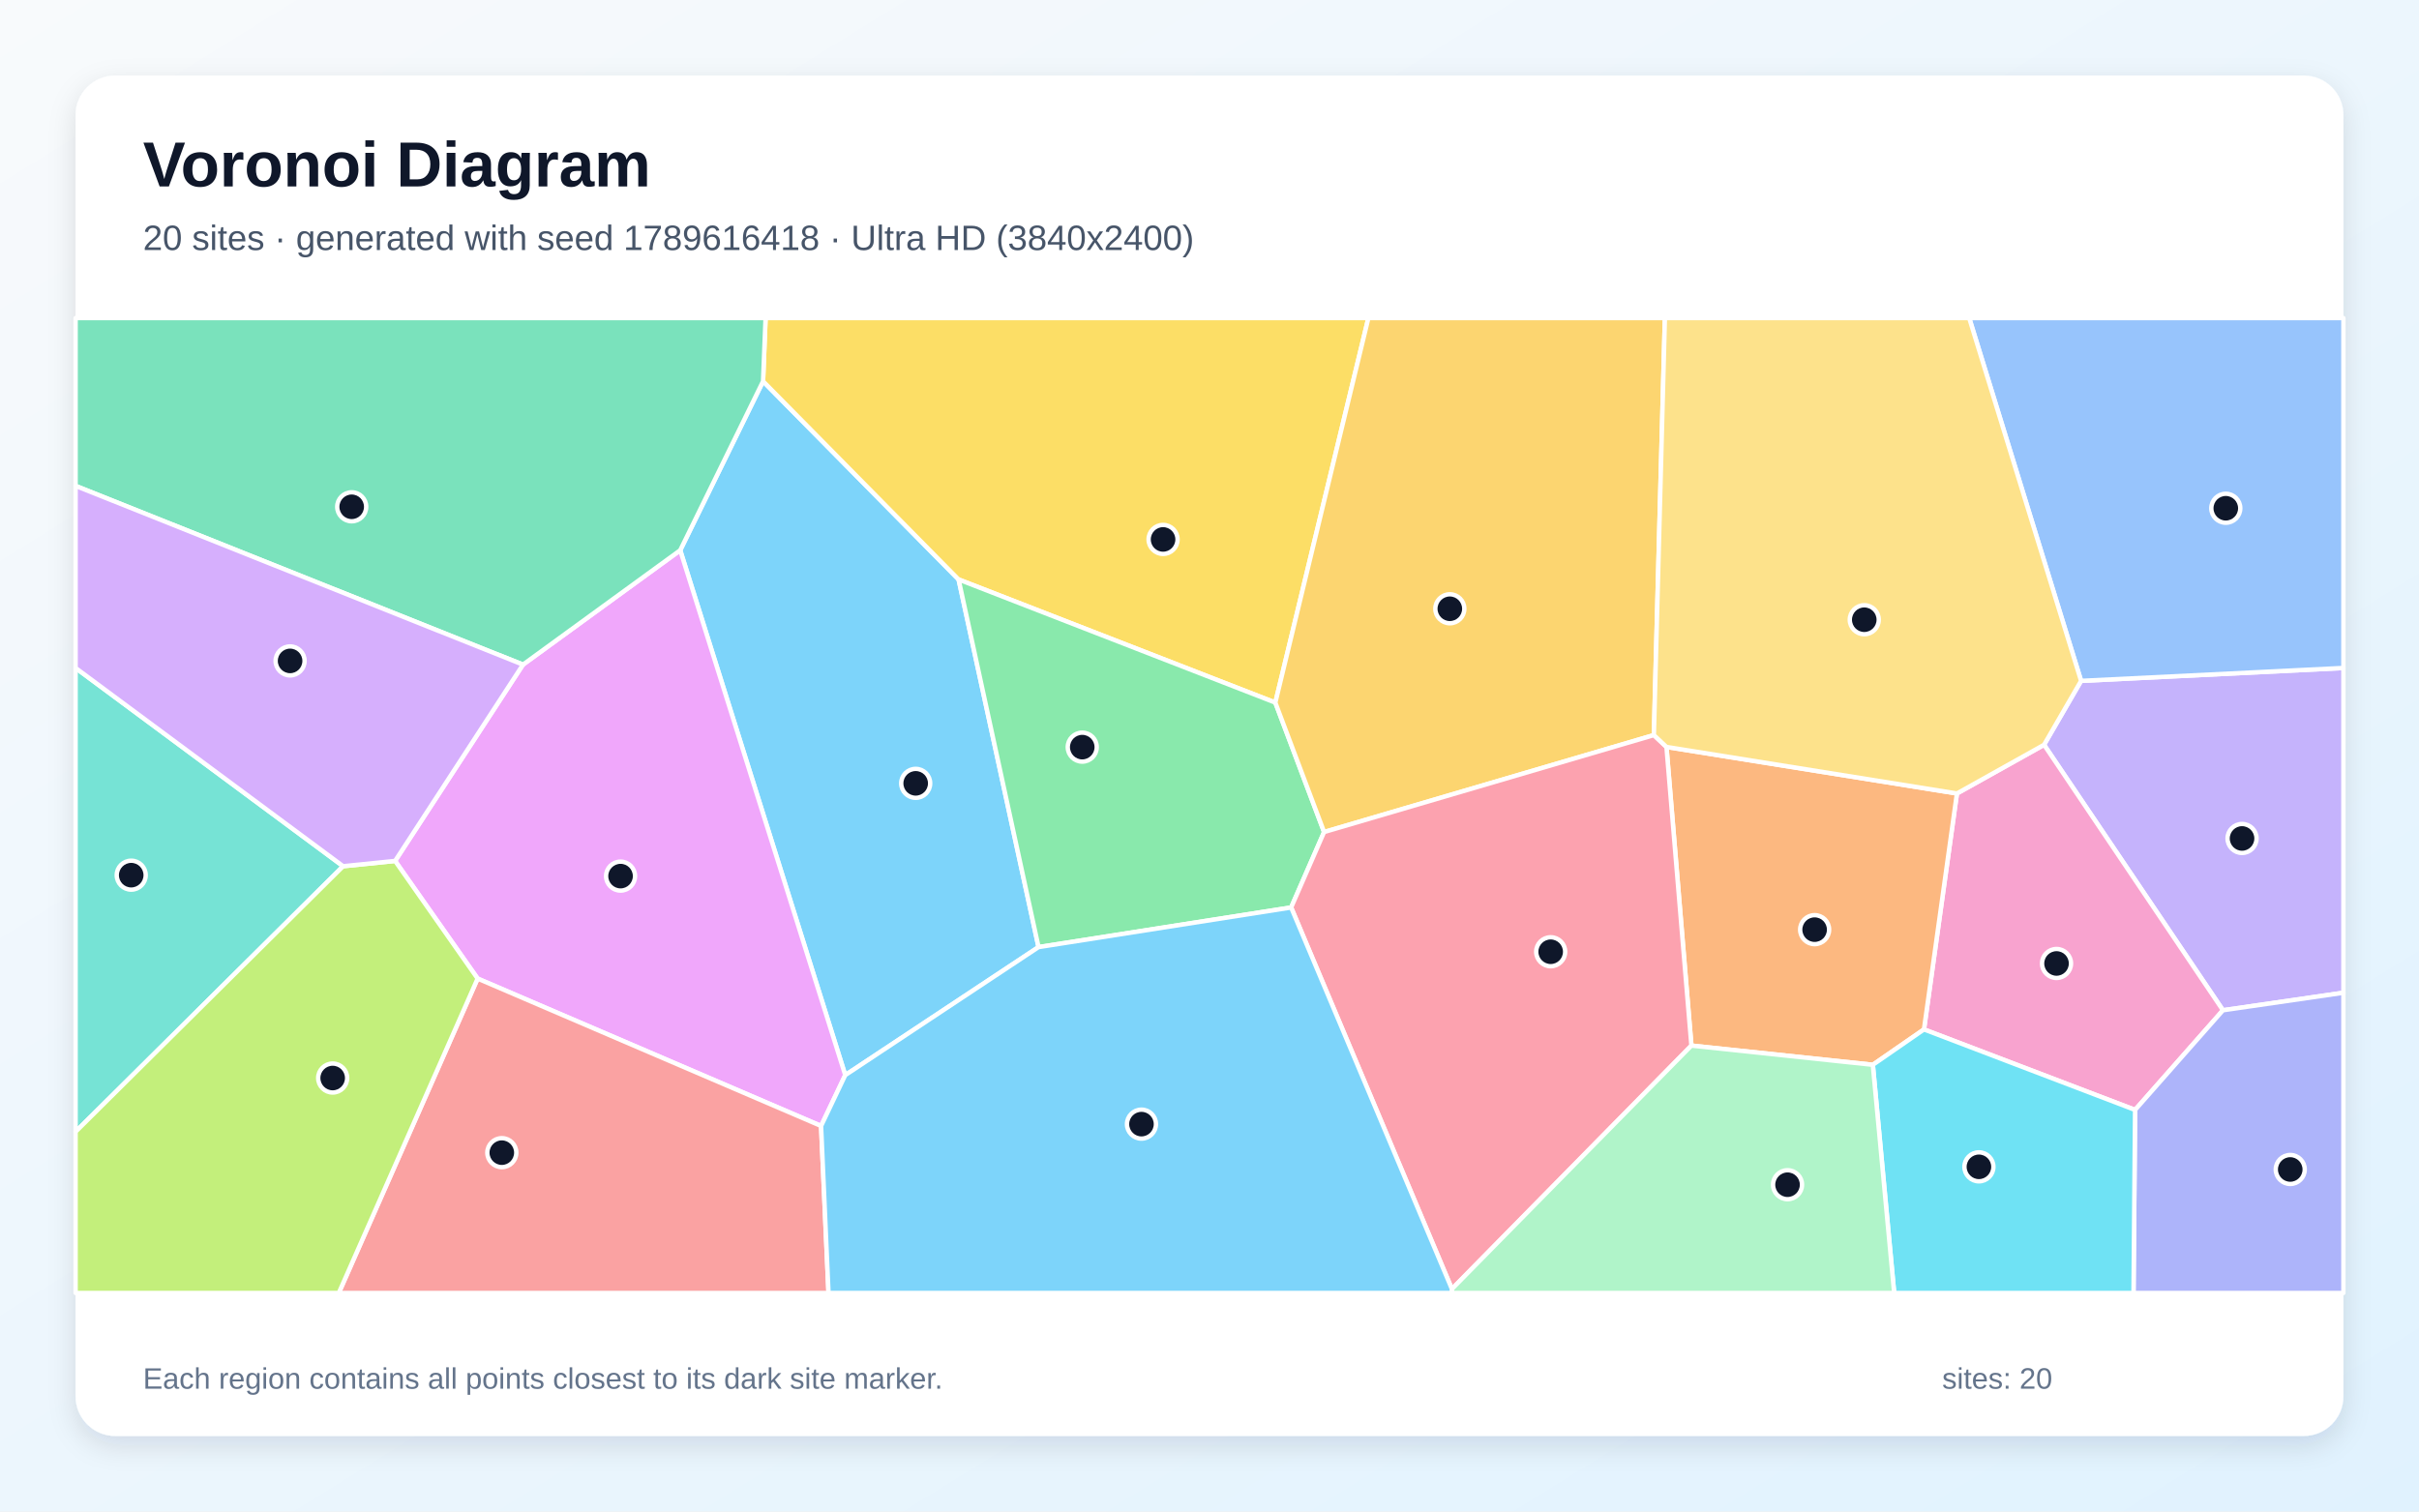
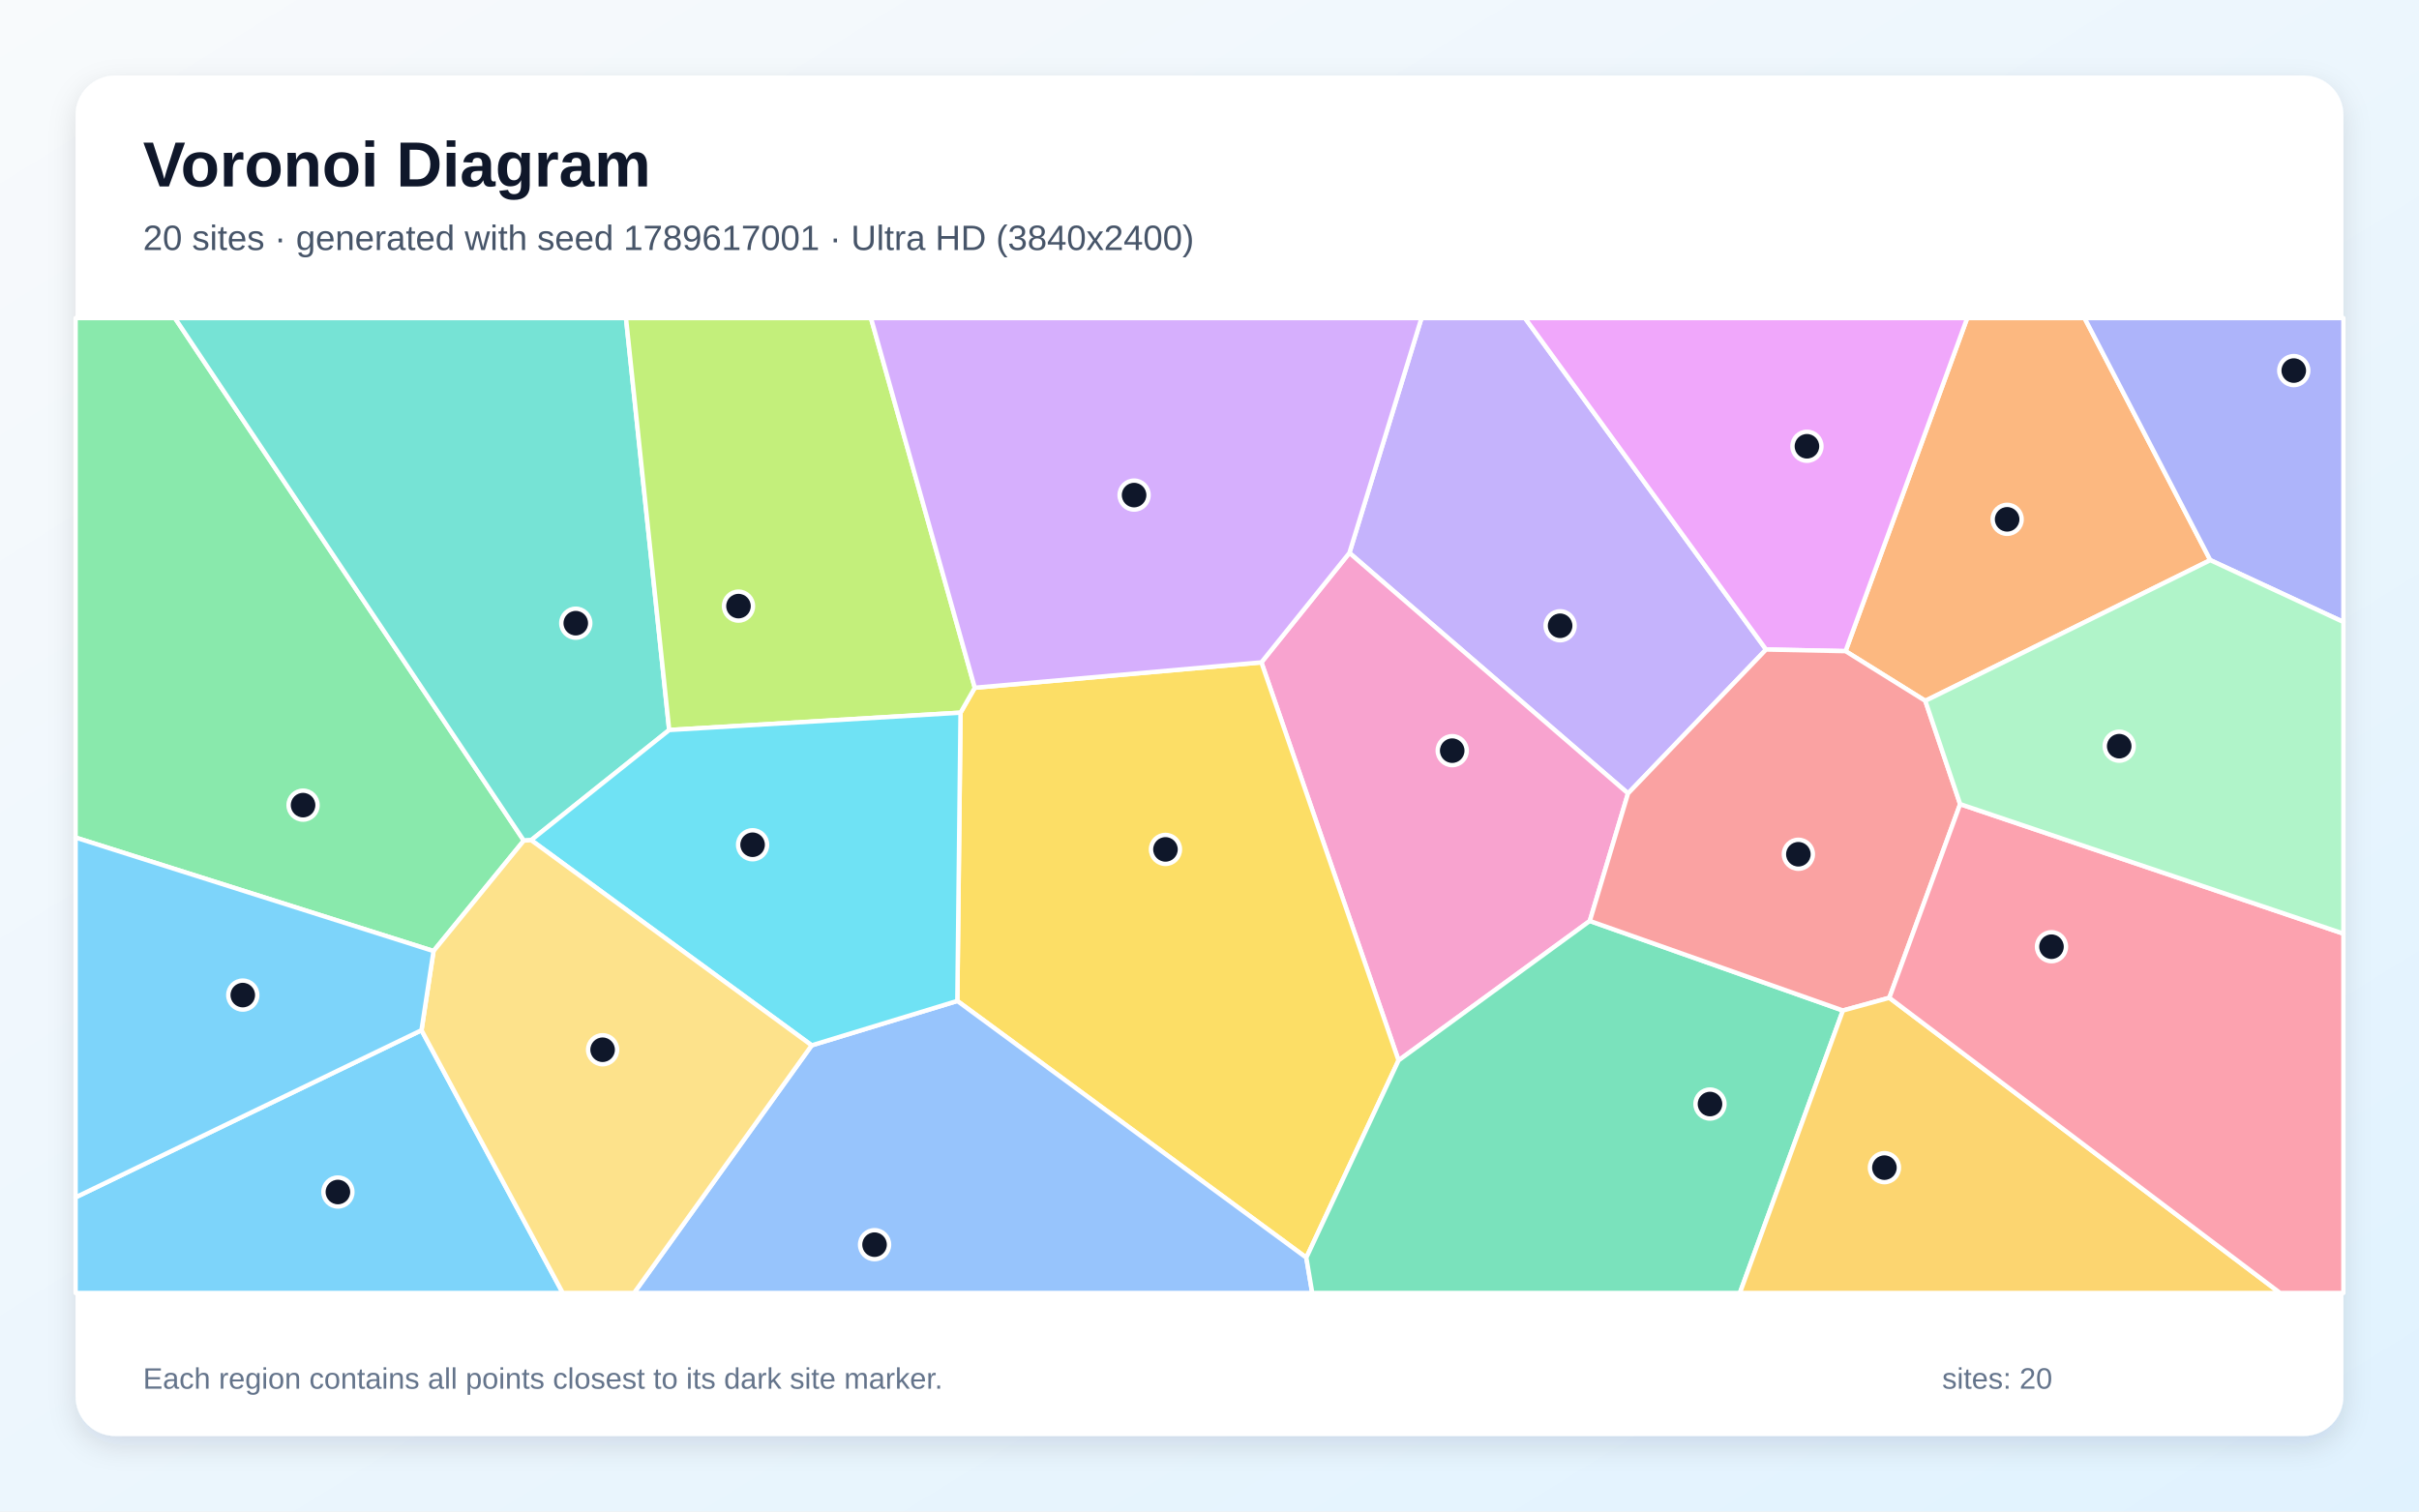
<svg xmlns="http://www.w3.org/2000/svg" width="3840" height="2400" viewBox="0 0 3840 2400" role="img" aria-labelledby="title description">
  <defs>
    <linearGradient id="background" x1="0" y1="0" x2="1" y2="1">
      <stop stop-color="#F8FAFC" />
      <stop offset="1" stop-color="#E0F2FE" />
    </linearGradient>
    <filter id="shadow" x="-5%" y="-5%" width="110%" height="110%">
      <feDropShadow dx="0" dy="15" stdDeviation="22" flood-color="#0F172A" flood-opacity=".12" />
    </filter>
  </defs>
  <rect width="3840" height="2400" fill="url(#background)" />
  <rect x="120" y="120" width="3600" height="2160" rx="63" fill="#FFFFFF" filter="url(#shadow)" />
  <g font-family="Arial, sans-serif">
    <text x="227" y="296" font-size="101" font-weight="700" fill="#0F172A">Voronoi Diagram</text>
-     <text x="227" y="397" font-size="56" fill="#475569">20 sites · generated with seed 1789616418 · Ultra HD (3840x2400)</text>
+     <text x="227" y="397" font-size="56" fill="#475569">20 sites · generated with seed 1789617001 · Ultra HD (3840x2400)</text>
  </g>
  <g stroke="#FFFFFF" stroke-width="7" stroke-linejoin="round">
-     <polygon points="1341.8,1707.1 1079.8,873.7 1211.3,605.4 1521.7,920.1 1648.6,1503.8" fill="#38BDF8" fill-opacity="0.65" />
-     <polygon points="3528.8,1604.1 3244.8,1182.6 3303.6,1081.1 3720.0,1060.6 3720.0,1576.3" fill="#A78BFA" fill-opacity="0.65" />
-     <polygon points="3054.2,1634.5 3106.5,1259.9 3244.8,1182.6 3528.8,1604.1 3389.3,1762.3" fill="#F472B6" fill-opacity="0.65" />
-     <polygon points="2973.0,1690.7 2685.0,1660.2 2645.4,1186.0 3106.5,1259.9 3054.2,1634.5" fill="#FB923C" fill-opacity="0.65" />
-     <polygon points="2024.5,1115.6 1521.7,920.1 1211.3,605.4 1215.3,505.0 2172.2,505.0" fill="#FACC15" fill-opacity="0.65" />
-     <polygon points="1648.6,1503.8 1521.7,920.1 2024.5,1115.6 2101.9,1321.1 2049.6,1440.9" fill="#4ADE80" fill-opacity="0.65" />
-     <polygon points="544.7,1375.4 120.0,1797.0 120.0,1060.6" fill="#2DD4BF" fill-opacity="0.65" />
-     <polygon points="3303.6,1081.1 3126.0,505.0 3720.0,505.0 3720.0,1060.6" fill="#60A5FA" fill-opacity="0.65" />
-     <polygon points="1303.4,1787.8 758.2,1553.8 627.2,1367.0 830.2,1055.3 1079.8,873.7 1341.8,1707.1" fill="#E879F9" fill-opacity="0.65" />
-     <polygon points="830.2,1055.3 120.0,771.5 120.0,505.0 1215.3,505.0 1211.3,605.4 1079.8,873.7" fill="#34D399" fill-opacity="0.65" />
-     <polygon points="758.2,1553.8 1303.4,1787.8 1315.2,2053.0 537.8,2053.0" fill="#F87171" fill-opacity="0.65" />
-     <polygon points="3389.3,1762.3 3528.8,1604.1 3720.0,1576.3 3720.0,2053.0 3386.8,2053.0" fill="#818CF8" fill-opacity="0.65" />
-     <polygon points="2625.4,1167.2 2101.9,1321.1 2024.5,1115.6 2172.2,505.0 2642.9,505.0" fill="#FBBF24" fill-opacity="0.65" />
-     <polygon points="120.0,1797.0 544.7,1375.4 627.2,1367.0 758.2,1553.8 537.8,2053.0 120.0,2053.0" fill="#A3E635" fill-opacity="0.65" />
-     <polygon points="830.2,1055.3 627.2,1367.0 544.7,1375.4 120.0,1060.6 120.0,771.5" fill="#C084FC" fill-opacity="0.65" />
-     <polygon points="2049.6,1440.9 2101.9,1321.1 2625.4,1167.2 2645.4,1186.0 2685.0,1660.2 2304.8,2046.7" fill="#FB7185" fill-opacity="0.65" />
-     <polygon points="2973.0,1690.7 3054.2,1634.5 3389.3,1762.3 3386.8,2053.0 3006.9,2053.0" fill="#22D3EE" fill-opacity="0.65" />
-     <polygon points="2304.8,2046.7 2685.0,1660.2 2973.0,1690.7 3006.9,2053.0 2304.2,2053.0" fill="#86EFAC" fill-opacity="0.65" />
-     <polygon points="3106.5,1259.9 2645.4,1186.0 2625.4,1167.2 2642.9,505.0 3126.0,505.0 3303.6,1081.1 3244.8,1182.6" fill="#FCD34D" fill-opacity="0.65" />
-     <polygon points="1303.4,1787.8 1341.8,1707.1 1648.6,1503.8 2049.6,1440.9 2304.8,2046.7 2304.2,2053.0 1315.2,2053.0" fill="#38BDF8" fill-opacity="0.65" />
+     <polygon points="120.0,1901.1 669.1,1635.8 893.4,2053.0 120.0,2053.0" fill="#38BDF8" fill-opacity="0.65" />
+     <polygon points="2803.5,1031.3 2584.4,1259.8 2142.1,877.9 2256.5,505.0 2420.8,505.0" fill="#A78BFA" fill-opacity="0.65" />
+     <polygon points="2523.7,1462.3 2220.1,1683.7 2002.4,1051.7 2142.1,877.9 2584.4,1259.8" fill="#F472B6" fill-opacity="0.65" />
+     <polygon points="3056.3,1112.8 2929.7,1033.9 3122.8,505.0 3309.1,505.0 3508.7,889.4" fill="#FB923C" fill-opacity="0.65" />
+     <polygon points="2073.7,1996.9 1519.7,1589.3 1524.8,1131.6 1547.4,1092.0 2002.4,1051.7 2220.1,1683.7" fill="#FACC15" fill-opacity="0.65" />
+     <polygon points="831.5,1334.7 688.2,1510.1 120.0,1329.9 120.0,505.0 277.7,505.0" fill="#4ADE80" fill-opacity="0.65" />
+     <polygon points="1062.3,1159.1 843.2,1334.0 831.5,1334.7 277.7,505.0 993.7,505.0" fill="#2DD4BF" fill-opacity="0.65" />
+     <polygon points="1288.5,1659.8 1519.7,1589.3 2073.7,1996.9 2083.1,2053.0 1006.5,2053.0" fill="#60A5FA" fill-opacity="0.65" />
+     <polygon points="2929.7,1033.9 2803.5,1031.3 2420.8,505.0 3122.8,505.0" fill="#E879F9" fill-opacity="0.65" />
+     <polygon points="2073.7,1996.9 2220.1,1683.7 2523.7,1462.3 2925.5,1604.5 2761.9,2053.0 2083.1,2053.0" fill="#34D399" fill-opacity="0.65" />
+     <polygon points="3111.6,1276.8 2999.2,1584.3 2925.5,1604.5 2523.7,1462.3 2584.4,1259.8 2803.5,1031.3 2929.7,1033.9 3056.3,1112.8" fill="#F87171" fill-opacity="0.65" />
+     <polygon points="3508.7,889.4 3309.1,505.0 3720.0,505.0 3720.0,987.6" fill="#818CF8" fill-opacity="0.65" />
+     <polygon points="2925.5,1604.5 2999.2,1584.3 3619.5,2053.0 2761.9,2053.0" fill="#FBBF24" fill-opacity="0.65" />
+     <polygon points="1547.4,1092.0 1524.8,1131.6 1062.3,1159.1 993.7,505.0 1382.6,505.0" fill="#A3E635" fill-opacity="0.65" />
+     <polygon points="2142.1,877.9 2002.4,1051.7 1547.4,1092.0 1382.6,505.0 2256.5,505.0" fill="#C084FC" fill-opacity="0.65" />
+     <polygon points="2999.2,1584.3 3111.6,1276.8 3720.0,1482.4 3720.0,2053.0 3619.5,2053.0" fill="#FB7185" fill-opacity="0.65" />
+     <polygon points="1288.5,1659.8 843.2,1334.0 1062.3,1159.1 1524.8,1131.6 1519.7,1589.3" fill="#22D3EE" fill-opacity="0.65" />
+     <polygon points="3111.6,1276.8 3056.3,1112.8 3508.7,889.4 3720.0,987.6 3720.0,1482.4" fill="#86EFAC" fill-opacity="0.65" />
+     <polygon points="669.1,1635.8 688.2,1510.1 831.5,1334.7 843.2,1334.0 1288.5,1659.8 1006.5,2053.0 893.4,2053.0" fill="#FCD34D" fill-opacity="0.65" />
+     <polygon points="688.2,1510.1 669.1,1635.8 120.0,1901.1 120.0,1329.9" fill="#38BDF8" fill-opacity="0.65" />
  </g>
  <g>
-     <circle cx="1453.6" cy="1243.8" r="23" fill="#0F172A" stroke="#FFFFFF" stroke-width="7" />
-     <circle cx="3559.1" cy="1331.3" r="23" fill="#0F172A" stroke="#FFFFFF" stroke-width="7" />
-     <circle cx="3264.6" cy="1529.8" r="23" fill="#0F172A" stroke="#FFFFFF" stroke-width="7" />
-     <circle cx="2880.6" cy="1476.1" r="23" fill="#0F172A" stroke="#FFFFFF" stroke-width="7" />
-     <circle cx="1846.3" cy="856.5" r="23" fill="#0F172A" stroke="#FFFFFF" stroke-width="7" />
-     <circle cx="1718.0" cy="1186.3" r="23" fill="#0F172A" stroke="#FFFFFF" stroke-width="7" />
-     <circle cx="208.3" cy="1389.6" r="23" fill="#0F172A" stroke="#FFFFFF" stroke-width="7" />
-     <circle cx="3533.3" cy="807.0" r="23" fill="#0F172A" stroke="#FFFFFF" stroke-width="7" />
-     <circle cx="985.1" cy="1391.1" r="23" fill="#0F172A" stroke="#FFFFFF" stroke-width="7" />
-     <circle cx="558.3" cy="804.7" r="23" fill="#0F172A" stroke="#FFFFFF" stroke-width="7" />
-     <circle cx="796.6" cy="1830.2" r="23" fill="#0F172A" stroke="#FFFFFF" stroke-width="7" />
-     <circle cx="3635.6" cy="1856.9" r="23" fill="#0F172A" stroke="#FFFFFF" stroke-width="7" />
-     <circle cx="2301.5" cy="966.6" r="23" fill="#0F172A" stroke="#FFFFFF" stroke-width="7" />
-     <circle cx="528.1" cy="1711.7" r="23" fill="#0F172A" stroke="#FFFFFF" stroke-width="7" />
-     <circle cx="460.5" cy="1049.4" r="23" fill="#0F172A" stroke="#FFFFFF" stroke-width="7" />
-     <circle cx="2461.6" cy="1511.2" r="23" fill="#0F172A" stroke="#FFFFFF" stroke-width="7" />
-     <circle cx="3141.4" cy="1852.7" r="23" fill="#0F172A" stroke="#FFFFFF" stroke-width="7" />
-     <circle cx="2837.6" cy="1881.1" r="23" fill="#0F172A" stroke="#FFFFFF" stroke-width="7" />
-     <circle cx="2959.4" cy="984.0" r="23" fill="#0F172A" stroke="#FFFFFF" stroke-width="7" />
-     <circle cx="1812.0" cy="1784.9" r="23" fill="#0F172A" stroke="#FFFFFF" stroke-width="7" />
+     <circle cx="536.4" cy="1892.7" r="23" fill="#0F172A" stroke="#FFFFFF" stroke-width="7" />
+     <circle cx="2476.6" cy="993.6" r="23" fill="#0F172A" stroke="#FFFFFF" stroke-width="7" />
+     <circle cx="2305.3" cy="1191.9" r="23" fill="#0F172A" stroke="#FFFFFF" stroke-width="7" />
+     <circle cx="3186.2" cy="824.6" r="23" fill="#0F172A" stroke="#FFFFFF" stroke-width="7" />
+     <circle cx="1850.1" cy="1348.7" r="23" fill="#0F172A" stroke="#FFFFFF" stroke-width="7" />
+     <circle cx="481.1" cy="1278.4" r="23" fill="#0F172A" stroke="#FFFFFF" stroke-width="7" />
+     <circle cx="914.0" cy="989.5" r="23" fill="#0F172A" stroke="#FFFFFF" stroke-width="7" />
+     <circle cx="1388.3" cy="1976.3" r="23" fill="#0F172A" stroke="#FFFFFF" stroke-width="7" />
+     <circle cx="2868.4" cy="708.6" r="23" fill="#0F172A" stroke="#FFFFFF" stroke-width="7" />
+     <circle cx="2714.5" cy="1753.0" r="23" fill="#0F172A" stroke="#FFFFFF" stroke-width="7" />
+     <circle cx="2854.8" cy="1356.4" r="23" fill="#0F172A" stroke="#FFFFFF" stroke-width="7" />
+     <circle cx="3641.2" cy="588.4" r="23" fill="#0F172A" stroke="#FFFFFF" stroke-width="7" />
+     <circle cx="2991.4" cy="1854.0" r="23" fill="#0F172A" stroke="#FFFFFF" stroke-width="7" />
+     <circle cx="1172.3" cy="962.4" r="23" fill="#0F172A" stroke="#FFFFFF" stroke-width="7" />
+     <circle cx="1800.3" cy="786.1" r="23" fill="#0F172A" stroke="#FFFFFF" stroke-width="7" />
+     <circle cx="3256.6" cy="1503.2" r="23" fill="#0F172A" stroke="#FFFFFF" stroke-width="7" />
+     <circle cx="1194.7" cy="1341.3" r="23" fill="#0F172A" stroke="#FFFFFF" stroke-width="7" />
+     <circle cx="3364.1" cy="1184.8" r="23" fill="#0F172A" stroke="#FFFFFF" stroke-width="7" />
+     <circle cx="956.6" cy="1666.8" r="23" fill="#0F172A" stroke="#FFFFFF" stroke-width="7" />
+     <circle cx="385.4" cy="1580.0" r="23" fill="#0F172A" stroke="#FFFFFF" stroke-width="7" />
  </g>
  <g font-family="Arial, sans-serif" font-size="47" fill="#64748B">
    <text x="227" y="2205">Each region contains all points closest to its dark site marker.</text>
    <text x="3083" y="2205">sites: 20</text>
  </g>
</svg>
